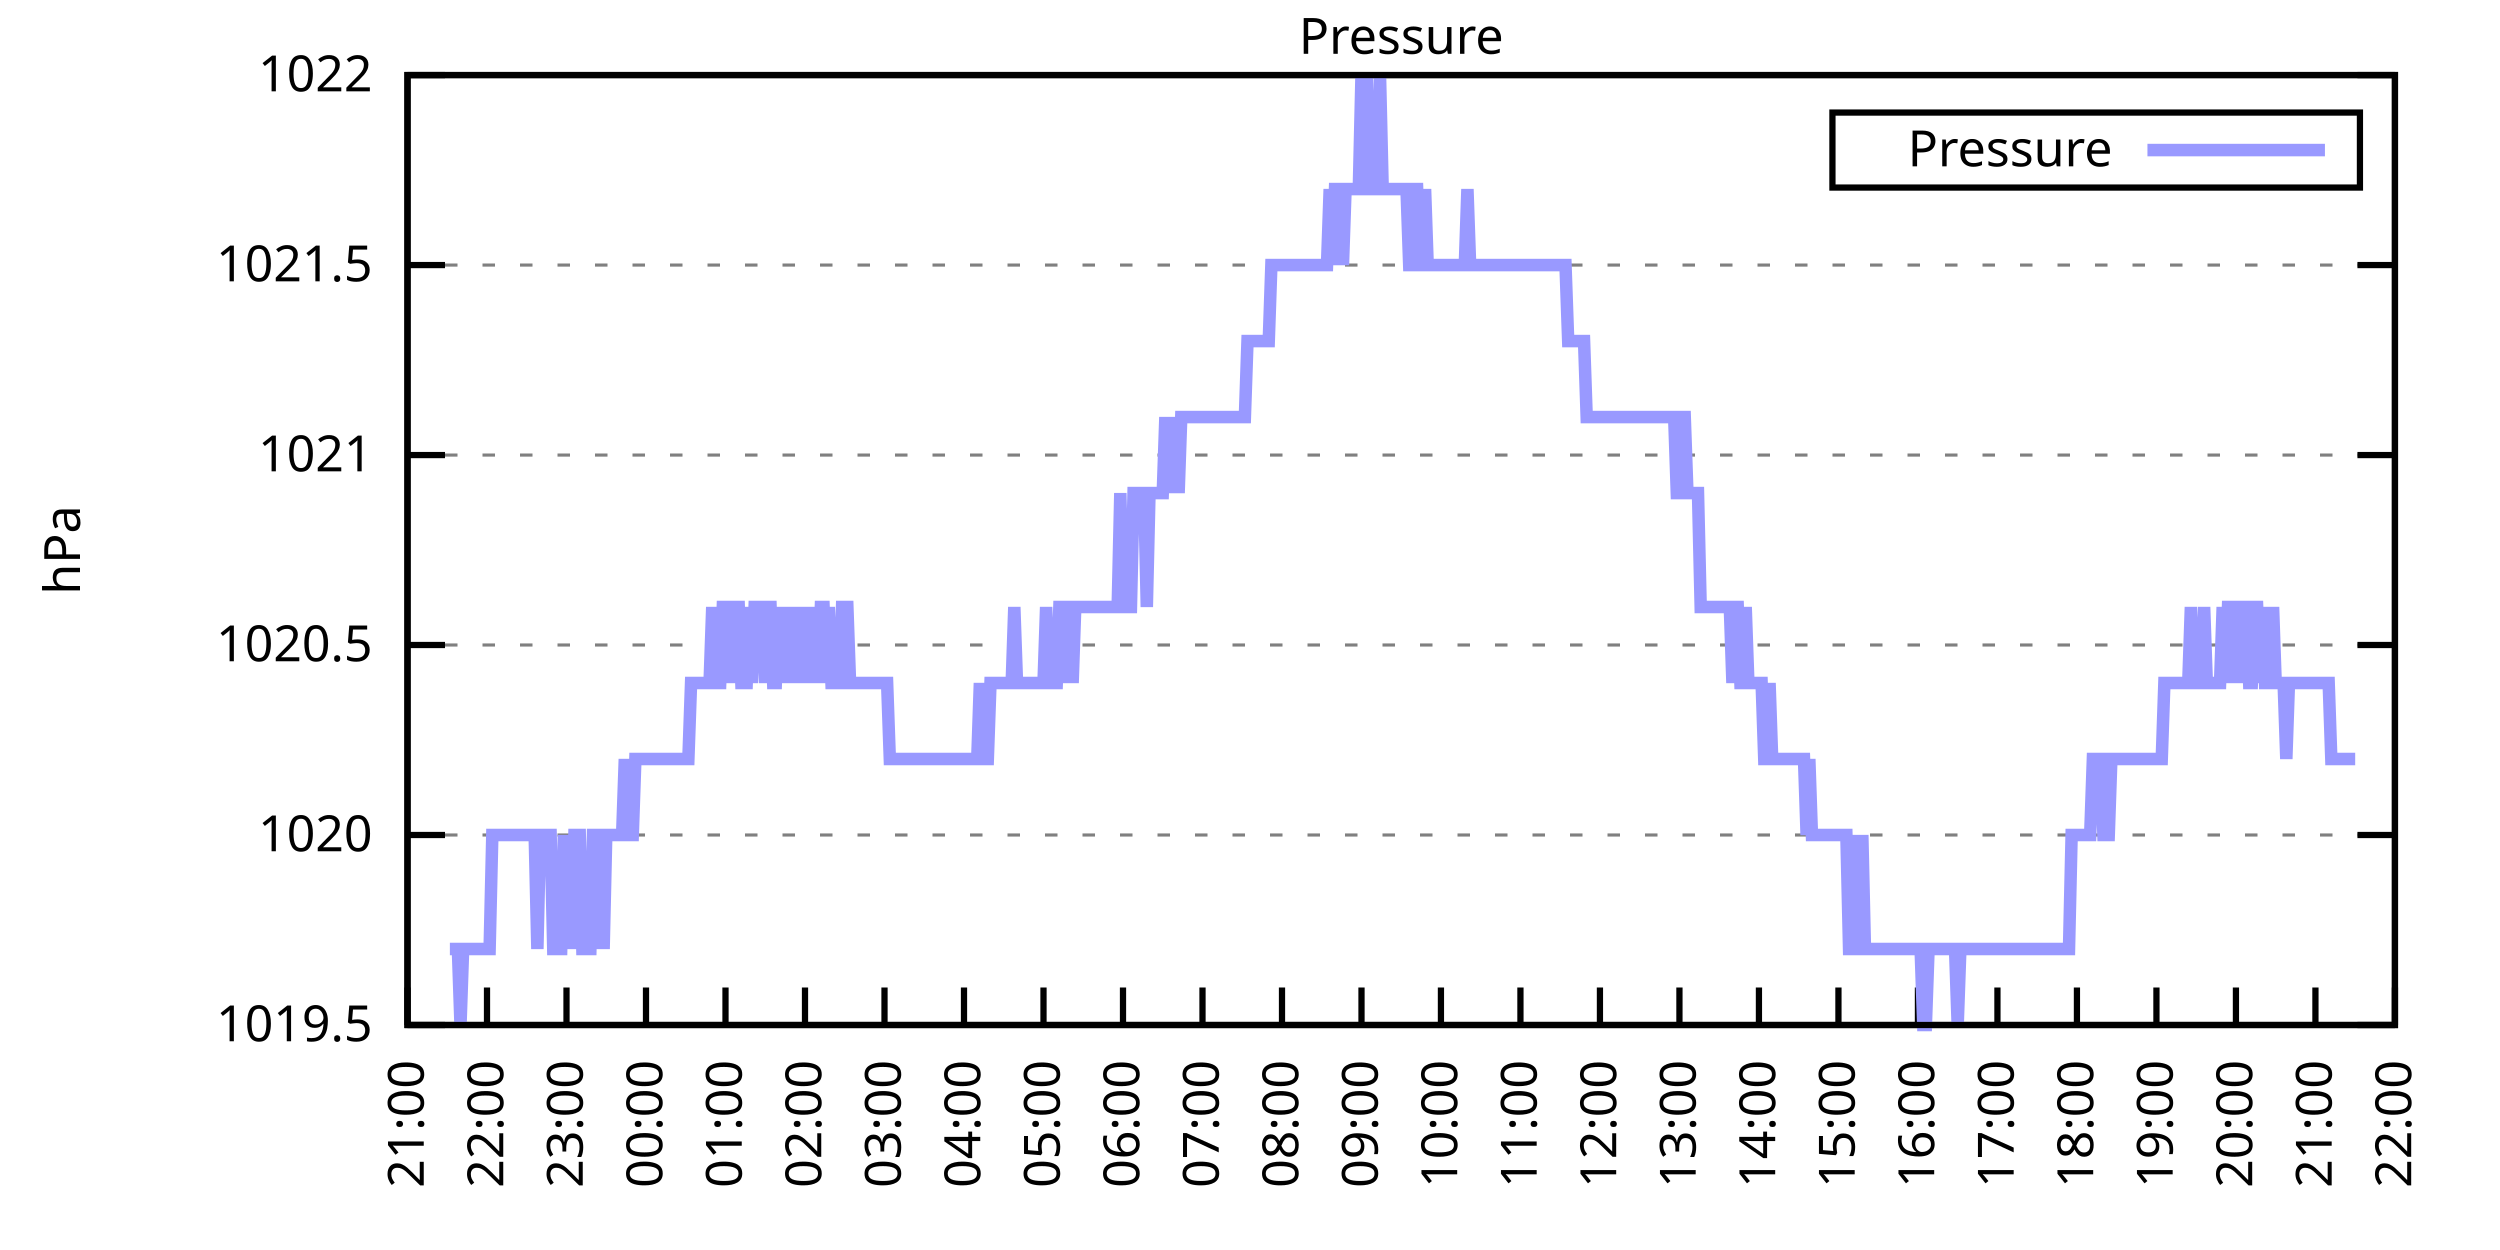
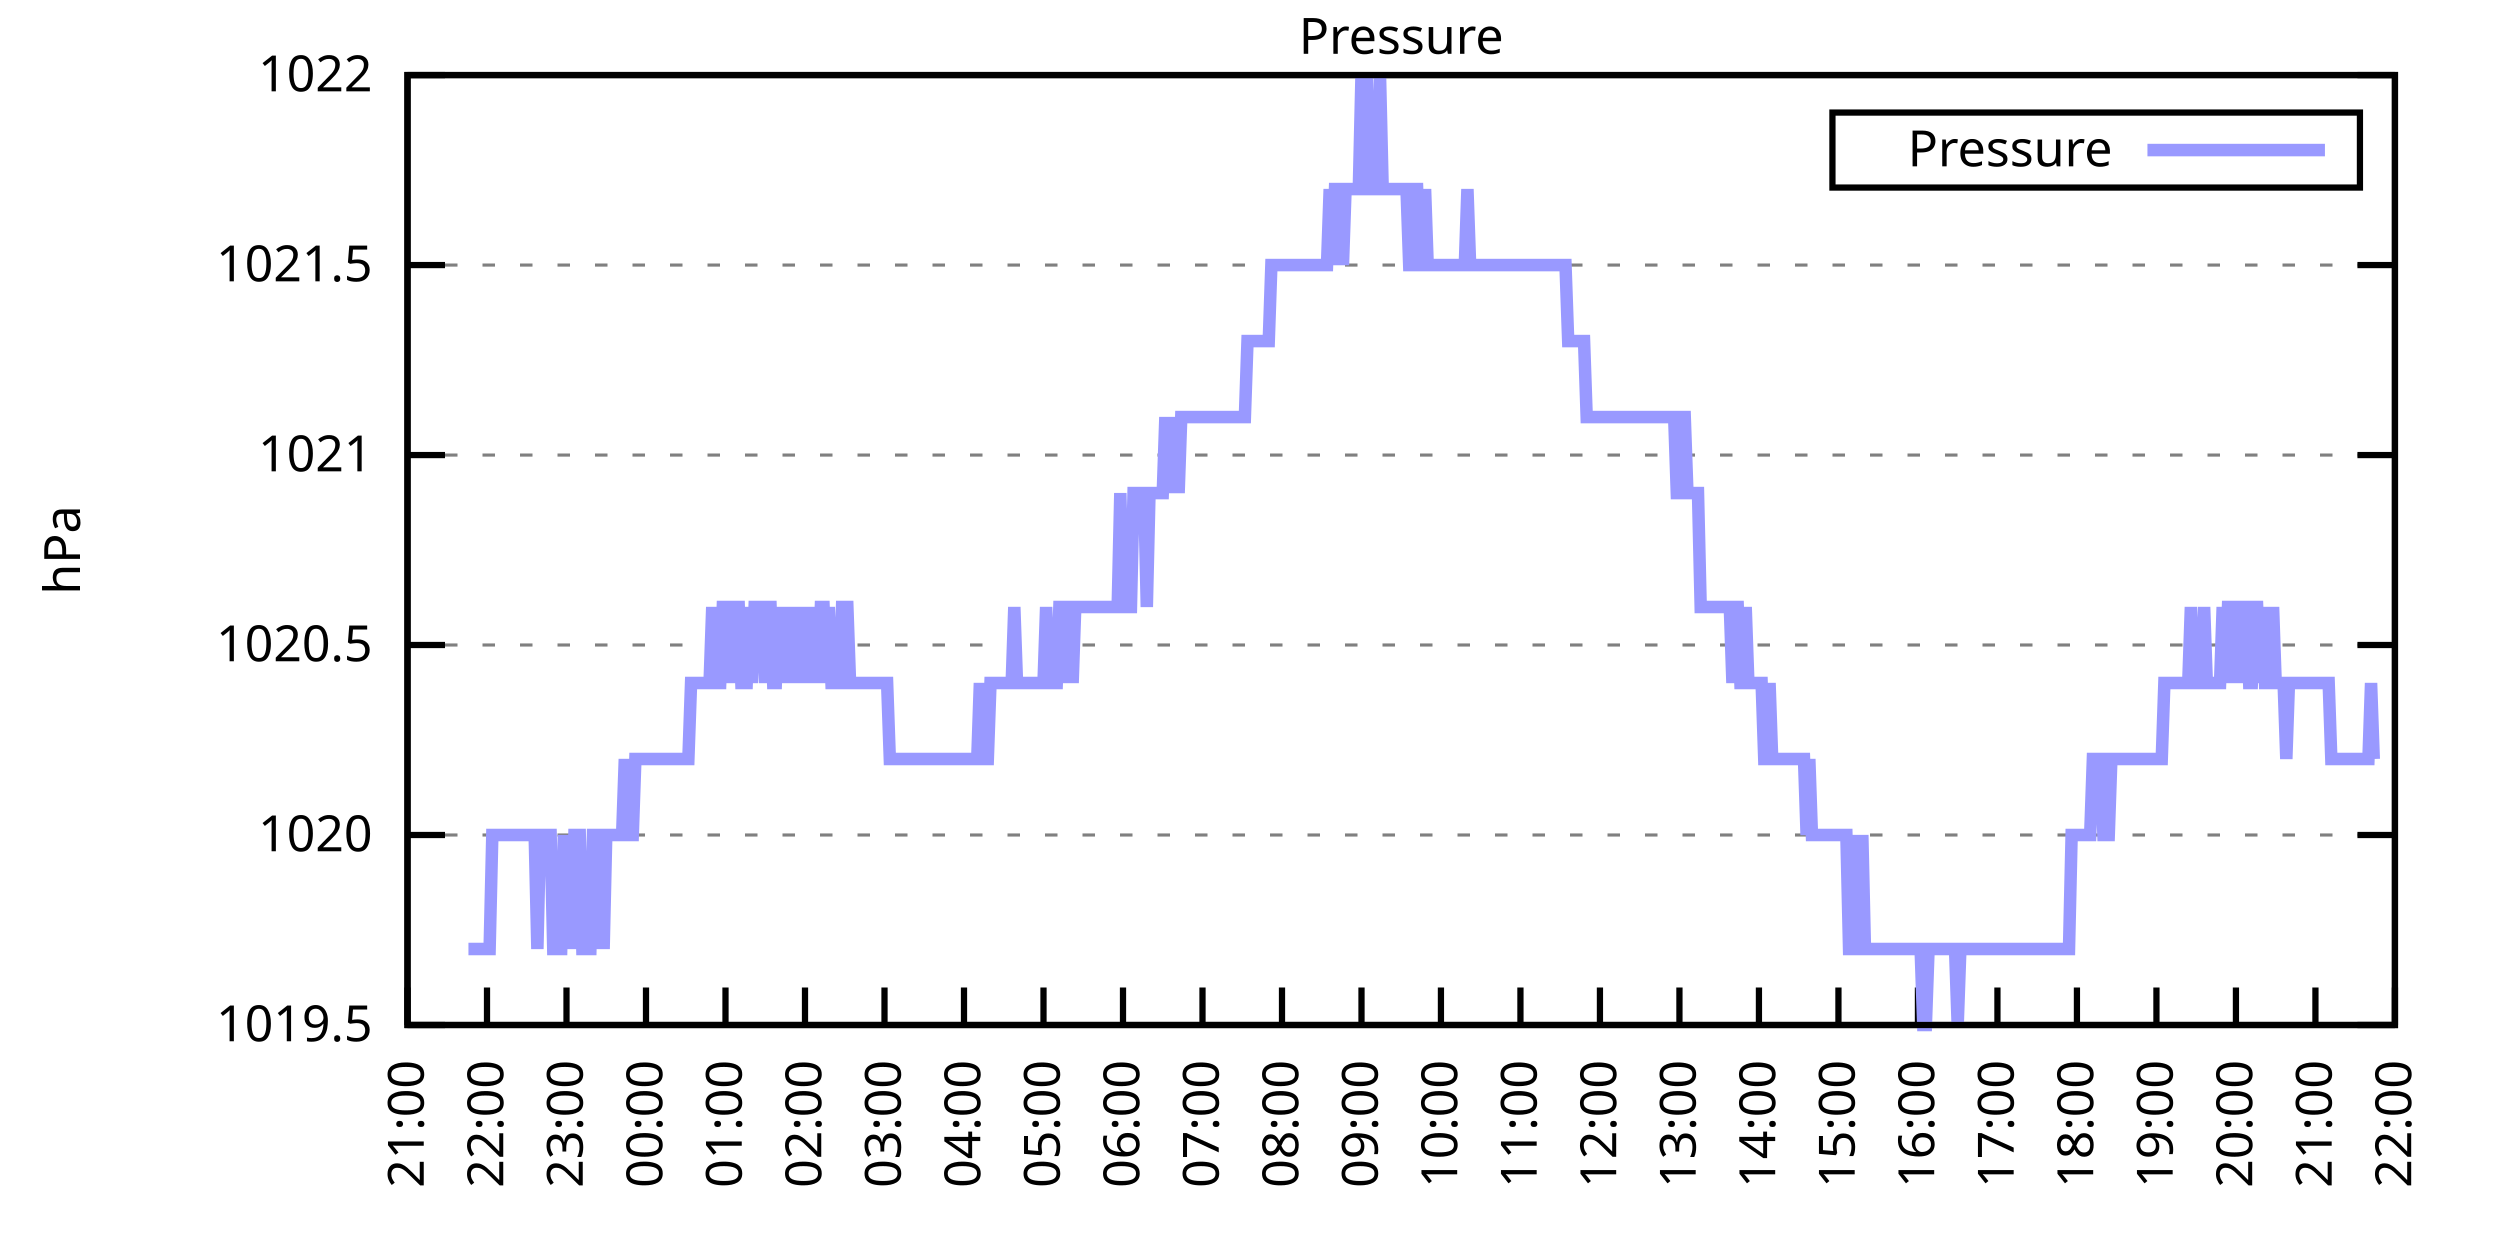
<svg xmlns="http://www.w3.org/2000/svg" xmlns:xlink="http://www.w3.org/1999/xlink" width="400" height="200" viewBox="0 0 400 200">
  <g id="gnuplot_canvas">
    <rect x="0" y="0" width="400" height="200" fill="none" />
    <defs>
      <circle id="gpDot" r="0.5" stroke-width="0.5" stroke="currentColor" />
      <path id="gpPt0" stroke-width="0.333" stroke="currentColor" d="M-1,0 h2 M0,-1 v2" />
      <path id="gpPt1" stroke-width="0.333" stroke="currentColor" d="M-1,-1 L1,1 M1,-1 L-1,1" />
      <path id="gpPt2" stroke-width="0.333" stroke="currentColor" d="M-1,0 L1,0 M0,-1 L0,1 M-1,-1 L1,1 M-1,1 L1,-1" />
      <rect id="gpPt3" stroke-width="0.333" stroke="currentColor" x="-1" y="-1" width="2" height="2" />
      <rect id="gpPt4" stroke-width="0.333" stroke="currentColor" fill="currentColor" x="-1" y="-1" width="2" height="2" />
      <circle id="gpPt5" stroke-width="0.333" stroke="currentColor" cx="0" cy="0" r="1" />
      <use xlink:href="#gpPt5" id="gpPt6" fill="currentColor" stroke="none" />
      <path id="gpPt7" stroke-width="0.333" stroke="currentColor" d="M0,-1.33 L-1.33,0.67 L1.33,0.67 z" />
      <use xlink:href="#gpPt7" id="gpPt8" fill="currentColor" stroke="none" />
      <use xlink:href="#gpPt7" id="gpPt9" stroke="currentColor" transform="rotate(180)" />
      <use xlink:href="#gpPt9" id="gpPt10" fill="currentColor" stroke="none" />
      <use xlink:href="#gpPt3" id="gpPt11" stroke="currentColor" transform="rotate(45)" />
      <use xlink:href="#gpPt11" id="gpPt12" fill="currentColor" stroke="none" />
      <path id="gpPt13" stroke-width="0.333" stroke="currentColor" d="M0,1.330 L1.265,0.411 L0.782,-1.067 L-0.782,-1.076 L-1.265,0.411 z" />
      <use xlink:href="#gpPt13" id="gpPt14" fill="currentColor" stroke="none" />
      <filter id="textbox" filterUnits="objectBoundingBox" x="0" y="0" height="1" width="1">
        <feFlood flood-color="white" flood-opacity="1" result="bgnd" />
        <feComposite in="SourceGraphic" in2="bgnd" operator="atop" />
      </filter>
      <filter id="greybox" filterUnits="objectBoundingBox" x="0" y="0" height="1" width="1">
        <feFlood flood-color="lightgrey" flood-opacity="1" result="grey" />
        <feComposite in="SourceGraphic" in2="grey" operator="atop" />
      </filter>
    </defs>
    <g fill="none" color="white" stroke="currentColor" stroke-width="1.00" stroke-linecap="butt" stroke-linejoin="miter">
</g>
    <g fill="none" color="black" stroke="currentColor" stroke-width="1.00" stroke-linecap="butt" stroke-linejoin="miter">
      <g stroke="none" shape-rendering="crispEdges">
        <polygon fill="rgb(255, 255, 255)" points="65.20,164.00 383.18,164.00 383.18,12.02 65.20,12.02 " />
      </g>
    </g>
    <g fill="none" color="black" stroke="currentColor" stroke-width="1.00" stroke-linecap="butt" stroke-linejoin="miter">
</g>
    <g fill="none" color="black" stroke="black" stroke-width="0.50" stroke-linecap="butt" stroke-linejoin="miter">
</g>
    <g fill="none" color="gray" stroke="currentColor" stroke-width="0.50" stroke-linecap="butt" stroke-linejoin="miter">
      <path stroke="gray" stroke-dasharray="2,4" class="gridline" d="M65.20,164.00 L383.19,164.00  " />
    </g>
    <g fill="none" color="gray" stroke="gray" stroke-width="1.00" stroke-linecap="butt" stroke-linejoin="miter">
</g>
    <g fill="none" color="black" stroke="currentColor" stroke-width="1.00" stroke-linecap="butt" stroke-linejoin="miter">
      <path stroke="black" d="M65.20,164.00 L71.20,164.00 M383.19,164.00 L377.19,164.00  " />
      <g transform="translate(59.60,166.60)" stroke="none" fill="black" font-family="Sans" font-size="8.00" text-anchor="end">
        <text>
          <tspan font-family="Sans"> 1019.5</tspan>
        </text>
      </g>
    </g>
    <g fill="none" color="black" stroke="currentColor" stroke-width="1.00" stroke-linecap="butt" stroke-linejoin="miter">
</g>
    <g fill="none" color="black" stroke="black" stroke-width="0.50" stroke-linecap="butt" stroke-linejoin="miter">
</g>
    <g fill="none" color="gray" stroke="currentColor" stroke-width="0.50" stroke-linecap="butt" stroke-linejoin="miter">
      <path stroke="gray" stroke-dasharray="2,4" class="gridline" d="M65.20,133.60 L383.19,133.60  " />
    </g>
    <g fill="none" color="gray" stroke="gray" stroke-width="1.00" stroke-linecap="butt" stroke-linejoin="miter">
</g>
    <g fill="none" color="black" stroke="currentColor" stroke-width="1.00" stroke-linecap="butt" stroke-linejoin="miter">
      <path stroke="black" d="M65.20,133.60 L71.20,133.60 M383.19,133.60 L377.19,133.60  " />
      <g transform="translate(59.60,136.20)" stroke="none" fill="black" font-family="Sans" font-size="8.00" text-anchor="end">
        <text>
          <tspan font-family="Sans"> 1020</tspan>
        </text>
      </g>
    </g>
    <g fill="none" color="black" stroke="currentColor" stroke-width="1.00" stroke-linecap="butt" stroke-linejoin="miter">
</g>
    <g fill="none" color="black" stroke="black" stroke-width="0.50" stroke-linecap="butt" stroke-linejoin="miter">
</g>
    <g fill="none" color="gray" stroke="currentColor" stroke-width="0.50" stroke-linecap="butt" stroke-linejoin="miter">
      <path stroke="gray" stroke-dasharray="2,4" class="gridline" d="M65.20,103.20 L383.19,103.20  " />
    </g>
    <g fill="none" color="gray" stroke="gray" stroke-width="1.00" stroke-linecap="butt" stroke-linejoin="miter">
</g>
    <g fill="none" color="black" stroke="currentColor" stroke-width="1.00" stroke-linecap="butt" stroke-linejoin="miter">
      <path stroke="black" d="M65.20,103.20 L71.20,103.20 M383.19,103.20 L377.19,103.20  " />
      <g transform="translate(59.60,105.80)" stroke="none" fill="black" font-family="Sans" font-size="8.00" text-anchor="end">
        <text>
          <tspan font-family="Sans"> 1020.5</tspan>
        </text>
      </g>
    </g>
    <g fill="none" color="black" stroke="currentColor" stroke-width="1.00" stroke-linecap="butt" stroke-linejoin="miter">
</g>
    <g fill="none" color="black" stroke="black" stroke-width="0.50" stroke-linecap="butt" stroke-linejoin="miter">
</g>
    <g fill="none" color="gray" stroke="currentColor" stroke-width="0.50" stroke-linecap="butt" stroke-linejoin="miter">
      <path stroke="gray" stroke-dasharray="2,4" class="gridline" d="M65.20,72.81 L383.19,72.81  " />
    </g>
    <g fill="none" color="gray" stroke="gray" stroke-width="1.00" stroke-linecap="butt" stroke-linejoin="miter">
</g>
    <g fill="none" color="black" stroke="currentColor" stroke-width="1.00" stroke-linecap="butt" stroke-linejoin="miter">
      <path stroke="black" d="M65.20,72.81 L71.20,72.81 M383.19,72.81 L377.19,72.81  " />
      <g transform="translate(59.60,75.41)" stroke="none" fill="black" font-family="Sans" font-size="8.00" text-anchor="end">
        <text>
          <tspan font-family="Sans"> 1021</tspan>
        </text>
      </g>
    </g>
    <g fill="none" color="black" stroke="currentColor" stroke-width="1.00" stroke-linecap="butt" stroke-linejoin="miter">
</g>
    <g fill="none" color="black" stroke="black" stroke-width="0.50" stroke-linecap="butt" stroke-linejoin="miter">
</g>
    <g fill="none" color="gray" stroke="currentColor" stroke-width="0.50" stroke-linecap="butt" stroke-linejoin="miter">
      <path stroke="gray" stroke-dasharray="2,4" class="gridline" d="M65.20,42.41 L383.19,42.41  " />
    </g>
    <g fill="none" color="gray" stroke="gray" stroke-width="1.00" stroke-linecap="butt" stroke-linejoin="miter">
</g>
    <g fill="none" color="black" stroke="currentColor" stroke-width="1.00" stroke-linecap="butt" stroke-linejoin="miter">
      <path stroke="black" d="M65.20,42.41 L71.20,42.41 M383.19,42.41 L377.19,42.41  " />
      <g transform="translate(59.60,45.01)" stroke="none" fill="black" font-family="Sans" font-size="8.00" text-anchor="end">
        <text>
          <tspan font-family="Sans"> 1021.5</tspan>
        </text>
      </g>
    </g>
    <g fill="none" color="black" stroke="currentColor" stroke-width="1.00" stroke-linecap="butt" stroke-linejoin="miter">
</g>
    <g fill="none" color="black" stroke="black" stroke-width="0.50" stroke-linecap="butt" stroke-linejoin="miter">
</g>
    <g fill="none" color="gray" stroke="currentColor" stroke-width="0.50" stroke-linecap="butt" stroke-linejoin="miter">
      <path stroke="gray" stroke-dasharray="2,4" class="gridline" d="M65.20,12.01 L383.19,12.01  " />
    </g>
    <g fill="none" color="gray" stroke="gray" stroke-width="1.00" stroke-linecap="butt" stroke-linejoin="miter">
</g>
    <g fill="none" color="black" stroke="currentColor" stroke-width="1.00" stroke-linecap="butt" stroke-linejoin="miter">
      <path stroke="black" d="M65.20,12.01 L71.20,12.01 M383.19,12.01 L377.19,12.01  " />
      <g transform="translate(59.60,14.61)" stroke="none" fill="black" font-family="Sans" font-size="8.00" text-anchor="end">
        <text>
          <tspan font-family="Sans"> 1022</tspan>
        </text>
      </g>
    </g>
    <g fill="none" color="black" stroke="currentColor" stroke-width="1.00" stroke-linecap="butt" stroke-linejoin="miter">
      <path stroke="black" d="M65.20,164.00 L65.20,158.00  " />
      <g transform="translate(67.80,169.60) rotate(270.00)" stroke="none" fill="black" font-family="Sans" font-size="8.00" text-anchor="end">
        <text>
          <tspan font-family="Sans">21:00</tspan>
        </text>
      </g>
    </g>
    <g fill="none" color="black" stroke="currentColor" stroke-width="1.00" stroke-linecap="butt" stroke-linejoin="miter">
      <path stroke="black" d="M77.92,164.00 L77.92,158.00  " />
      <g transform="translate(80.52,169.60) rotate(270.00)" stroke="none" fill="black" font-family="Sans" font-size="8.00" text-anchor="end">
        <text>
          <tspan font-family="Sans">22:00</tspan>
        </text>
      </g>
    </g>
    <g fill="none" color="black" stroke="currentColor" stroke-width="1.00" stroke-linecap="butt" stroke-linejoin="miter">
      <path stroke="black" d="M90.64,164.00 L90.64,158.00  " />
      <g transform="translate(93.24,169.60) rotate(270.00)" stroke="none" fill="black" font-family="Sans" font-size="8.00" text-anchor="end">
        <text>
          <tspan font-family="Sans">23:00</tspan>
        </text>
      </g>
    </g>
    <g fill="none" color="black" stroke="currentColor" stroke-width="1.00" stroke-linecap="butt" stroke-linejoin="miter">
      <path stroke="black" d="M103.36,164.00 L103.36,158.00  " />
      <g transform="translate(105.96,169.60) rotate(270.00)" stroke="none" fill="black" font-family="Sans" font-size="8.00" text-anchor="end">
        <text>
          <tspan font-family="Sans">00:00</tspan>
        </text>
      </g>
    </g>
    <g fill="none" color="black" stroke="currentColor" stroke-width="1.00" stroke-linecap="butt" stroke-linejoin="miter">
      <path stroke="black" d="M116.08,164.00 L116.08,158.00  " />
      <g transform="translate(118.68,169.60) rotate(270.00)" stroke="none" fill="black" font-family="Sans" font-size="8.00" text-anchor="end">
        <text>
          <tspan font-family="Sans">01:00</tspan>
        </text>
      </g>
    </g>
    <g fill="none" color="black" stroke="currentColor" stroke-width="1.00" stroke-linecap="butt" stroke-linejoin="miter">
      <path stroke="black" d="M128.80,164.00 L128.80,158.00  " />
      <g transform="translate(131.40,169.60) rotate(270.00)" stroke="none" fill="black" font-family="Sans" font-size="8.00" text-anchor="end">
        <text>
          <tspan font-family="Sans">02:00</tspan>
        </text>
      </g>
    </g>
    <g fill="none" color="black" stroke="currentColor" stroke-width="1.00" stroke-linecap="butt" stroke-linejoin="miter">
      <path stroke="black" d="M141.52,164.00 L141.52,158.00  " />
      <g transform="translate(144.12,169.60) rotate(270.00)" stroke="none" fill="black" font-family="Sans" font-size="8.00" text-anchor="end">
        <text>
          <tspan font-family="Sans">03:00</tspan>
        </text>
      </g>
    </g>
    <g fill="none" color="black" stroke="currentColor" stroke-width="1.00" stroke-linecap="butt" stroke-linejoin="miter">
      <path stroke="black" d="M154.24,164.00 L154.24,158.00  " />
      <g transform="translate(156.84,169.60) rotate(270.00)" stroke="none" fill="black" font-family="Sans" font-size="8.00" text-anchor="end">
        <text>
          <tspan font-family="Sans">04:00</tspan>
        </text>
      </g>
    </g>
    <g fill="none" color="black" stroke="currentColor" stroke-width="1.00" stroke-linecap="butt" stroke-linejoin="miter">
      <path stroke="black" d="M166.96,164.00 L166.96,158.00  " />
      <g transform="translate(169.56,169.60) rotate(270.00)" stroke="none" fill="black" font-family="Sans" font-size="8.00" text-anchor="end">
        <text>
          <tspan font-family="Sans">05:00</tspan>
        </text>
      </g>
    </g>
    <g fill="none" color="black" stroke="currentColor" stroke-width="1.00" stroke-linecap="butt" stroke-linejoin="miter">
      <path stroke="black" d="M179.68,164.00 L179.68,158.00  " />
      <g transform="translate(182.28,169.60) rotate(270.00)" stroke="none" fill="black" font-family="Sans" font-size="8.00" text-anchor="end">
        <text>
          <tspan font-family="Sans">06:00</tspan>
        </text>
      </g>
    </g>
    <g fill="none" color="black" stroke="currentColor" stroke-width="1.00" stroke-linecap="butt" stroke-linejoin="miter">
      <path stroke="black" d="M192.40,164.00 L192.40,158.00  " />
      <g transform="translate(195.00,169.60) rotate(270.00)" stroke="none" fill="black" font-family="Sans" font-size="8.00" text-anchor="end">
        <text>
          <tspan font-family="Sans">07:00</tspan>
        </text>
      </g>
    </g>
    <g fill="none" color="black" stroke="currentColor" stroke-width="1.00" stroke-linecap="butt" stroke-linejoin="miter">
      <path stroke="black" d="M205.12,164.00 L205.12,158.00  " />
      <g transform="translate(207.72,169.60) rotate(270.00)" stroke="none" fill="black" font-family="Sans" font-size="8.00" text-anchor="end">
        <text>
          <tspan font-family="Sans">08:00</tspan>
        </text>
      </g>
    </g>
    <g fill="none" color="black" stroke="currentColor" stroke-width="1.00" stroke-linecap="butt" stroke-linejoin="miter">
      <path stroke="black" d="M217.84,164.00 L217.84,158.00  " />
      <g transform="translate(220.44,169.60) rotate(270.00)" stroke="none" fill="black" font-family="Sans" font-size="8.00" text-anchor="end">
        <text>
          <tspan font-family="Sans">09:00</tspan>
        </text>
      </g>
    </g>
    <g fill="none" color="black" stroke="currentColor" stroke-width="1.00" stroke-linecap="butt" stroke-linejoin="miter">
      <path stroke="black" d="M230.55,164.00 L230.55,158.00  " />
      <g transform="translate(233.15,169.60) rotate(270.00)" stroke="none" fill="black" font-family="Sans" font-size="8.00" text-anchor="end">
        <text>
          <tspan font-family="Sans">10:00</tspan>
        </text>
      </g>
    </g>
    <g fill="none" color="black" stroke="currentColor" stroke-width="1.00" stroke-linecap="butt" stroke-linejoin="miter">
      <path stroke="black" d="M243.27,164.00 L243.27,158.00  " />
      <g transform="translate(245.87,169.60) rotate(270.00)" stroke="none" fill="black" font-family="Sans" font-size="8.00" text-anchor="end">
        <text>
          <tspan font-family="Sans">11:00</tspan>
        </text>
      </g>
    </g>
    <g fill="none" color="black" stroke="currentColor" stroke-width="1.00" stroke-linecap="butt" stroke-linejoin="miter">
      <path stroke="black" d="M255.99,164.00 L255.99,158.00  " />
      <g transform="translate(258.59,169.60) rotate(270.00)" stroke="none" fill="black" font-family="Sans" font-size="8.00" text-anchor="end">
        <text>
          <tspan font-family="Sans">12:00</tspan>
        </text>
      </g>
    </g>
    <g fill="none" color="black" stroke="currentColor" stroke-width="1.00" stroke-linecap="butt" stroke-linejoin="miter">
      <path stroke="black" d="M268.71,164.00 L268.71,158.00  " />
      <g transform="translate(271.31,169.60) rotate(270.00)" stroke="none" fill="black" font-family="Sans" font-size="8.00" text-anchor="end">
        <text>
          <tspan font-family="Sans">13:00</tspan>
        </text>
      </g>
    </g>
    <g fill="none" color="black" stroke="currentColor" stroke-width="1.00" stroke-linecap="butt" stroke-linejoin="miter">
      <path stroke="black" d="M281.43,164.00 L281.43,158.00  " />
      <g transform="translate(284.03,169.60) rotate(270.00)" stroke="none" fill="black" font-family="Sans" font-size="8.00" text-anchor="end">
        <text>
          <tspan font-family="Sans">14:00</tspan>
        </text>
      </g>
    </g>
    <g fill="none" color="black" stroke="currentColor" stroke-width="1.00" stroke-linecap="butt" stroke-linejoin="miter">
      <path stroke="black" d="M294.15,164.00 L294.15,158.00  " />
      <g transform="translate(296.75,169.60) rotate(270.00)" stroke="none" fill="black" font-family="Sans" font-size="8.00" text-anchor="end">
        <text>
          <tspan font-family="Sans">15:00</tspan>
        </text>
      </g>
    </g>
    <g fill="none" color="black" stroke="currentColor" stroke-width="1.00" stroke-linecap="butt" stroke-linejoin="miter">
      <path stroke="black" d="M306.87,164.00 L306.87,158.00  " />
      <g transform="translate(309.47,169.60) rotate(270.00)" stroke="none" fill="black" font-family="Sans" font-size="8.00" text-anchor="end">
        <text>
          <tspan font-family="Sans">16:00</tspan>
        </text>
      </g>
    </g>
    <g fill="none" color="black" stroke="currentColor" stroke-width="1.00" stroke-linecap="butt" stroke-linejoin="miter">
      <path stroke="black" d="M319.59,164.00 L319.59,158.00  " />
      <g transform="translate(322.19,169.60) rotate(270.00)" stroke="none" fill="black" font-family="Sans" font-size="8.00" text-anchor="end">
        <text>
          <tspan font-family="Sans">17:00</tspan>
        </text>
      </g>
    </g>
    <g fill="none" color="black" stroke="currentColor" stroke-width="1.00" stroke-linecap="butt" stroke-linejoin="miter">
      <path stroke="black" d="M332.31,164.00 L332.31,158.00  " />
      <g transform="translate(334.91,169.60) rotate(270.00)" stroke="none" fill="black" font-family="Sans" font-size="8.00" text-anchor="end">
        <text>
          <tspan font-family="Sans">18:00</tspan>
        </text>
      </g>
    </g>
    <g fill="none" color="black" stroke="currentColor" stroke-width="1.00" stroke-linecap="butt" stroke-linejoin="miter">
      <path stroke="black" d="M345.03,164.00 L345.03,158.00  " />
      <g transform="translate(347.63,169.60) rotate(270.00)" stroke="none" fill="black" font-family="Sans" font-size="8.00" text-anchor="end">
        <text>
          <tspan font-family="Sans">19:00</tspan>
        </text>
      </g>
    </g>
    <g fill="none" color="black" stroke="currentColor" stroke-width="1.00" stroke-linecap="butt" stroke-linejoin="miter">
      <path stroke="black" d="M357.75,164.00 L357.75,158.00  " />
      <g transform="translate(360.35,169.60) rotate(270.00)" stroke="none" fill="black" font-family="Sans" font-size="8.00" text-anchor="end">
        <text>
          <tspan font-family="Sans">20:00</tspan>
        </text>
      </g>
    </g>
    <g fill="none" color="black" stroke="currentColor" stroke-width="1.00" stroke-linecap="butt" stroke-linejoin="miter">
      <path stroke="black" d="M370.47,164.00 L370.47,158.00  " />
      <g transform="translate(373.07,169.60) rotate(270.00)" stroke="none" fill="black" font-family="Sans" font-size="8.00" text-anchor="end">
        <text>
          <tspan font-family="Sans">21:00</tspan>
        </text>
      </g>
    </g>
    <g fill="none" color="black" stroke="currentColor" stroke-width="1.00" stroke-linecap="butt" stroke-linejoin="miter">
      <path stroke="black" d="M383.19,164.00 L383.19,158.00  " />
      <g transform="translate(385.79,169.60) rotate(270.00)" stroke="none" fill="black" font-family="Sans" font-size="8.00" text-anchor="end">
        <text>
          <tspan font-family="Sans">22:00</tspan>
        </text>
      </g>
    </g>
    <g fill="none" color="black" stroke="currentColor" stroke-width="1.00" stroke-linecap="butt" stroke-linejoin="miter">
</g>
    <g fill="none" color="black" stroke="currentColor" stroke-width="1.00" stroke-linecap="butt" stroke-linejoin="miter">
      <path stroke="black" d="M65.20,12.01 L65.20,164.00 L383.19,164.00 L383.19,12.01 L65.20,12.01 Z  " />
    </g>
    <g fill="none" color="black" stroke="currentColor" stroke-width="1.00" stroke-linecap="butt" stroke-linejoin="miter">
</g>
    <g fill="none" color="black" stroke="currentColor" stroke-width="1.00" stroke-linecap="butt" stroke-linejoin="miter">
      <path stroke="black" d="M293.19,30.01 L293.19,18.01 L377.59,18.01 L377.59,30.01 L293.19,30.01 Z  " />
    </g>
    <g id="Pressure_plot_1">
      <g fill="none" color="white" stroke="black" stroke-width="2.00" stroke-linecap="butt" stroke-linejoin="miter">
</g>
      <g fill="none" color="black" stroke="currentColor" stroke-width="2.00" stroke-linecap="butt" stroke-linejoin="miter">
        <g transform="translate(337.99,26.61)" stroke="none" fill="black" font-family="Sans" font-size="8.00" text-anchor="end">
          <text>
            <tspan font-family="Sans">Pressure</tspan>
          </text>
        </g>
      </g>
      <g fill="none" color="black" stroke="currentColor" stroke-width="2.00" stroke-linecap="butt" stroke-linejoin="miter">
-         <path stroke="rgb(153, 153, 255)" d="M343.59,24.01 L371.99,24.01 M71.98,151.84 L72.41,151.84 L72.83,151.84 L73.26,151.84 L73.68,164.00 L74.10,151.84   L74.53,151.84 L74.95,151.84 L75.38,151.84 L75.80,151.84 L76.22,151.84 L76.65,151.84 L77.07,151.84 L77.50,151.84   L77.92,151.84 L78.34,151.84 L78.77,133.60 L79.19,133.60 L79.62,133.60 L80.04,133.60 L80.46,133.60 L80.89,133.60   L81.31,133.60 L81.74,133.60 L82.16,133.60 L82.58,133.60 L83.01,133.60 L83.43,133.60 L83.86,133.60 L84.28,133.60   L84.70,133.60 L85.13,133.60 L85.55,133.60 L85.98,151.84 L86.40,133.60 L86.82,133.60 L87.25,133.60 L87.67,133.60   L88.10,133.60 L88.52,151.84 L88.94,151.84 L89.37,151.84 L89.79,151.84 L90.22,133.60 L90.64,151.84 L91.06,133.60   L91.49,151.84 L91.91,133.60 L92.34,133.60 L92.76,133.60 L93.18,151.84 L93.61,151.84 L94.03,151.84 L94.46,151.84   L94.88,133.60 L95.30,133.60 L95.73,151.84 L96.15,133.60 L96.58,151.84 L97.00,133.60 L97.42,133.60 L97.85,133.60   L98.27,133.60 L98.69,133.60 L99.12,133.60 L99.54,133.60 L99.97,121.44 L100.39,133.60 L100.81,133.60 L101.24,133.60   L101.66,121.44 L102.09,121.44 L102.51,121.44 L102.93,121.44 L103.36,121.44 L103.78,121.44 L104.21,121.44 L104.63,121.44   L105.05,121.44 L105.48,121.44 L105.90,121.44 L106.33,121.44 L106.75,121.44 L107.17,121.44 L107.60,121.44 L108.02,121.44   L108.45,121.44 L108.87,121.44 L109.29,121.44 L109.72,121.44 L110.14,121.44 L110.57,109.28 L110.99,109.28 L111.41,109.28   L111.84,109.28 L112.26,109.28 L112.69,109.28 L113.11,109.28 L113.53,109.28 L113.96,97.12 L114.38,109.28 L114.81,109.28   L115.23,109.28 L115.65,97.12 L116.08,97.12 L116.50,97.12 L116.93,109.28 L117.35,97.12 L117.77,97.12 L118.20,97.12   L118.62,109.28 L119.05,109.28 L119.47,109.28 L119.89,97.12 L120.32,109.28 L120.74,97.12 L121.17,97.12 L121.59,97.12   L122.01,97.12 L122.44,109.28 L122.86,97.12 L123.29,97.12 L123.71,109.28 L124.13,109.28 L124.56,97.12 L124.98,109.28   L125.41,97.12 L125.83,109.28 L126.25,97.12 L126.68,109.28 L127.10,97.12 L127.53,109.28 L127.95,97.12 L128.37,109.28   L128.80,97.12 L129.22,109.28 L129.65,97.12 L130.07,109.28 L130.49,97.12 L130.92,109.28 L131.34,97.12 L131.77,97.12   L132.19,109.28 L132.61,97.12 L133.04,109.28 L133.46,109.28 L133.89,109.28 L134.31,109.28 L134.73,97.12 L135.16,97.12   L135.58,97.12 L136.01,109.28 L136.43,109.28 L136.85,109.28 L137.28,109.28 L137.70,109.28 L138.13,109.28 L138.55,109.28   L138.97,109.28 L139.40,109.28 L139.82,109.28 L140.25,109.28 L140.67,109.28 L141.09,109.28 L141.52,109.28 L141.94,109.28   L142.37,121.44 L142.79,121.44 L143.21,121.44 L143.64,121.44 L144.06,121.44 L144.49,121.44 L144.91,121.44 L145.33,121.44   L145.76,121.44 L146.18,121.44 L146.61,121.44 L147.03,121.44 L147.45,121.44 L147.88,121.44 L148.30,121.44 L148.73,121.44   L149.15,121.44 L149.57,121.44 L150.00,121.44 L150.42,121.44 L150.85,121.44 L151.27,121.44 L151.69,121.44 L152.12,121.44   L152.54,121.44 L152.97,121.44 L153.39,121.44 L153.81,121.44 L154.24,121.44 L154.66,121.44 L155.09,121.44 L155.51,121.44   L155.93,121.44 L156.36,121.44 L156.78,109.28 L157.21,121.44 L157.63,121.44 L158.05,121.44 L158.48,109.28 L158.90,109.28   L159.33,109.28 L159.75,109.28 L160.17,109.28 L160.60,109.28 L161.02,109.28 L161.44,109.28 L161.87,109.28 L162.29,97.12   L162.72,109.28 L163.14,109.28 L163.56,109.28 L163.99,109.28 L164.41,109.28 L164.84,109.28 L165.26,109.28 L165.68,109.28   L166.11,109.28 L166.53,109.28 L166.96,109.28 L167.38,97.12 L167.80,109.28 L168.23,109.28 L168.65,109.28 L169.08,109.28   L169.50,97.12 L169.92,97.12 L170.35,109.28 L170.77,97.12 L171.20,97.12 L171.62,109.28 L172.04,97.12 L172.47,97.12   L172.89,97.12 L173.32,97.12 L173.74,97.12 L174.16,97.12 L174.59,97.12 L175.01,97.12 L175.44,97.12 L175.86,97.12   L176.28,97.12 L176.71,97.12 L177.13,97.12 L177.56,97.12 L177.98,97.12 L178.40,97.12 L178.83,97.12 L179.25,78.89   L179.68,97.12 L180.10,97.12 L180.52,97.12 L180.95,97.12 L181.37,78.89 L181.80,78.89 L182.22,78.89 L182.64,78.89   L183.07,78.89 L183.49,97.12 L183.92,78.89 L184.34,78.89 L184.76,78.89 L185.19,78.89 L185.61,78.89 L186.04,78.89   L186.46,66.73 L186.88,78.89 L187.31,66.73 L187.73,78.89 L188.16,66.73 L188.58,78.89 L189.00,66.73 L189.43,66.73   L189.85,66.73 L190.28,66.73 L190.70,66.73 L191.12,66.73 L191.55,66.73 L191.97,66.73 L192.40,66.73 L192.82,66.73   L193.24,66.73 L193.67,66.73 L194.09,66.73 L194.52,66.73 L194.94,66.73 L195.36,66.73 L195.79,66.73 L196.21,66.73   L196.64,66.73 L197.06,66.73 L197.48,66.73 L197.91,66.73 L198.33,66.73 L198.76,66.73 L199.18,66.73 L199.60,54.57   L200.03,54.57 L200.45,54.57 L200.88,54.57 L201.30,54.57 L201.72,54.57 L202.15,54.57 L202.57,54.57 L203.00,54.57   L203.42,42.41 L203.84,42.41 L204.27,42.41 L204.69,42.41 L205.12,42.41 L205.54,42.41 L205.96,42.41 L206.39,42.41   L206.81,42.41 L207.24,42.41 L207.66,42.41 L208.08,42.41 L208.51,42.41 L208.93,42.41 L209.36,42.41 L209.78,42.41   L210.20,42.41 L210.63,42.41 L211.05,42.41 L211.48,42.41 L211.90,42.41 L212.32,42.41 L212.75,30.25 L213.17,42.41   L213.60,30.25 L214.02,30.25 L214.44,30.25 L214.87,42.41 L215.29,30.25 L215.72,30.25 L216.14,30.25 L216.56,30.25   L216.99,30.25 L217.41,30.25 L217.84,12.01 L218.26,30.25 L218.68,12.01 L219.11,30.25 L219.53,30.25 L219.96,30.25   L220.38,30.25 L220.80,12.01 L221.23,30.25 L221.65,30.25 L222.08,30.25 L222.50,30.25 L222.92,30.25 L223.35,30.25   L223.77,30.25 L224.20,30.25 L224.62,30.25 L225.04,30.25 L225.47,42.41 L225.89,42.41 L226.31,30.25 L226.74,30.25   L227.16,42.41 L227.59,42.41 L228.01,30.25 L228.43,42.41 L228.86,42.41 L229.28,42.41 L229.71,42.41 L230.13,42.41   L230.55,42.41 L230.98,42.41 L231.40,42.41 L231.83,42.41 L232.25,42.41 L232.67,42.41 L233.10,42.41 L233.52,42.41   L233.95,42.41 L234.37,42.41 L234.79,30.25 L235.22,42.41 L235.64,42.41 L236.07,42.41 L236.49,42.41 L236.91,42.41   L237.34,42.41 L237.76,42.41 L238.19,42.41 L238.61,42.41 L239.03,42.41 L239.46,42.41 L239.88,42.41 L240.31,42.41   L240.73,42.41 L241.15,42.41 L241.58,42.41 L242.00,42.41 L242.43,42.41 L242.85,42.41 L243.27,42.41 L243.70,42.41   L244.12,42.41 L244.55,42.41 L244.97,42.41 L245.39,42.41 L245.82,42.41 L246.24,42.41 L246.67,42.41 L247.09,42.41   L247.51,42.41 L247.94,42.41 L248.36,42.41 L248.79,42.41 L249.21,42.41 L249.63,42.41 L250.06,42.41 L250.48,42.41   L250.91,54.57 L251.33,54.57 L251.75,54.57 L252.18,54.57 L252.60,54.57 L253.03,54.57 L253.45,54.57 L253.87,66.73   L254.30,66.73 L254.72,66.73 L255.15,66.73 L255.57,66.73 L255.99,66.73 L256.42,66.73 L256.84,66.73 L257.27,66.73   L257.69,66.73 L258.11,66.73 L258.54,66.73 L258.96,66.73 L259.39,66.73 L259.81,66.73 L260.23,66.73 L260.66,66.73   L261.08,66.73 L261.51,66.73 L261.93,66.73 L262.35,66.73 L262.78,66.73 L263.20,66.73 L263.63,66.73 L264.05,66.73   L264.47,66.73 L264.90,66.73 L265.32,66.73 L265.75,66.73 L266.17,66.73 L266.59,66.73 L267.02,66.73 L267.44,66.73   L267.87,66.73 L268.29,78.89 L268.71,78.89 L269.14,66.73 L269.56,66.73 L269.99,78.89 L270.41,78.89 L270.83,78.89   L271.26,78.89 L271.68,78.89 L272.11,97.12 L272.53,97.12 L272.95,97.12 L273.38,97.12 L273.80,97.12 L274.23,97.12   L274.65,97.12 L275.07,97.12 L275.50,97.12 L275.92,97.12 L276.35,97.12 L276.77,97.12 L277.19,109.28 L277.62,97.12   L278.04,97.12 L278.47,109.28 L278.89,109.28 L279.31,97.12 L279.74,109.28 L280.16,109.28 L280.59,109.28 L281.01,109.28   L281.43,109.28 L281.86,109.28 L282.28,121.44 L282.71,121.44 L283.13,109.28 L283.55,121.44 L283.98,121.44 L284.40,121.44   L284.83,121.44 L285.25,121.44 L285.67,121.44 L286.10,121.44 L286.52,121.44 L286.95,121.44 L287.37,121.44 L287.79,121.44   L288.22,121.44 L288.64,121.44 L289.06,133.60 L289.49,121.44 L289.91,133.60 L290.34,133.60 L290.76,133.60 L291.18,133.60   L291.61,133.60 L292.03,133.60 L292.46,133.60 L292.88,133.60 L293.30,133.60 L293.73,133.60 L294.15,133.60 L294.58,133.60   L295.00,133.60 L295.42,133.60 L295.85,151.84 L296.27,151.84 L296.70,133.60 L297.12,151.84 L297.54,151.84 L297.97,133.60   L298.39,151.84 L298.82,151.84 L299.24,151.84 L299.66,151.84 L300.09,151.84 L300.51,151.84 L300.94,151.84 L301.36,151.84   L301.78,151.84 L302.21,151.84 L302.63,151.84 L303.06,151.84 L303.48,151.84 L303.90,151.84 L304.33,151.84 L304.75,151.84   L305.18,151.84 L305.60,151.84 L306.02,151.84 L306.45,151.84 L306.87,151.84 L307.30,151.84 L307.72,164.00 L308.14,164.00   L308.57,151.84 L308.99,151.84 L309.42,151.84 L309.84,151.84 L310.26,151.84 L310.69,151.84 L311.11,151.84 L311.54,151.84   L311.96,151.84 L312.38,151.84 L312.81,151.84 L313.23,164.00 L313.66,151.84 L314.08,151.84 L314.50,151.84 L314.93,151.84   L315.35,151.84 L315.78,151.84 L316.20,151.84 L316.62,151.84 L317.05,151.84 L317.47,151.84 L317.90,151.84 L318.32,151.84   L318.74,151.84 L319.17,151.84 L319.59,151.84 L320.02,151.84 L320.44,151.84 L320.86,151.84 L321.29,151.84 L321.71,151.84   L322.14,151.84 L322.56,151.84 L322.98,151.84 L323.41,151.84 L323.83,151.84 L324.26,151.84 L324.68,151.84 L325.10,151.84   L325.53,151.84 L325.95,151.84 L326.38,151.84 L326.80,151.84 L327.22,151.84 L327.65,151.84 L328.07,151.84 L328.50,151.84   L328.92,151.84 L329.34,151.84 L329.77,151.84 L330.19,151.84 L330.62,151.84 L331.04,151.84 L331.46,133.60 L331.89,133.60   L332.31,133.60 L332.74,133.60 L333.16,133.60 L333.58,133.60 L334.01,133.60 L334.43,133.60 L334.86,121.44 L335.28,121.44   L335.70,121.44 L336.13,121.44 L336.55,133.60 L336.98,133.60 L337.40,133.60 L337.82,121.44 L338.25,121.44 L338.67,121.44   L339.10,121.44 L339.52,121.44 L339.94,121.44 L340.37,121.44 L340.79,121.44 L341.22,121.44 L341.64,121.44 L342.06,121.44   L342.49,121.44 L342.91,121.44 L343.34,121.44 L343.76,121.44 L344.18,121.44 L344.61,121.44 L345.03,121.44 L345.46,121.44   L345.88,121.44 L346.30,109.28 L346.73,109.28 L347.15,109.28 L347.58,109.28 L348.00,109.28 L348.42,109.28 L348.85,109.28   L349.27,109.28 L349.70,109.28 L350.12,109.28 L350.54,97.12 L350.97,109.28 L351.39,109.28 L351.81,109.28 L352.24,109.28   L352.66,97.12 L353.09,109.28 L353.51,109.28 L353.93,109.28 L354.36,109.28 L354.78,109.28 L355.21,109.28 L355.63,97.12   L356.05,109.28 L356.48,97.12 L356.90,97.12 L357.33,97.12 L357.75,109.28 L358.17,97.12 L358.60,109.28 L359.02,97.12   L359.45,97.12 L359.87,109.28 L360.29,109.28 L360.72,97.12 L361.14,97.12 L361.57,109.28 L361.99,97.12 L362.41,109.28   L362.84,109.28 L363.26,109.28 L363.69,97.12 L364.11,109.28 L364.53,109.28 L364.96,109.28 L365.38,109.28 L365.81,121.44   L366.23,109.28 L366.65,109.28 L367.08,109.28 L367.50,109.28 L367.93,109.28 L368.35,109.28 L368.77,109.28 L369.20,109.28   L369.62,109.28 L370.05,109.28 L370.47,109.28 L370.89,109.28 L371.32,109.28 L371.74,109.28 L372.17,109.28 L372.59,109.28   L373.01,121.44 L373.44,121.44 L373.86,121.44 L374.29,121.44 L374.71,121.44 L375.13,121.44 L375.56,121.44 L375.98,121.44   L376.41,121.44 L376.83,121.44  " />
+         <path stroke="rgb(153, 153, 255)" d="M343.59,24.01 L371.99,24.01 M74.95,151.84 L75.38,151.84 L75.80,151.84 L76.22,151.84 L76.65,151.84 L77.07,151.84   L77.50,151.84 L77.92,151.84 L78.34,151.84 L78.77,133.60 L79.19,133.60 L79.62,133.60 L80.04,133.60 L80.46,133.60   L80.89,133.60 L81.31,133.60 L81.74,133.60 L82.16,133.60 L82.58,133.60 L83.01,133.60 L83.43,133.60 L83.86,133.60   L84.28,133.60 L84.70,133.60 L85.13,133.60 L85.55,133.60 L85.98,151.84 L86.40,133.60 L86.82,133.60 L87.25,133.60   L87.67,133.60 L88.10,133.60 L88.52,151.84 L88.94,151.84 L89.37,151.84 L89.79,151.84 L90.22,133.60 L90.64,151.84   L91.06,133.60 L91.49,151.84 L91.91,133.60 L92.34,133.60 L92.76,133.60 L93.18,151.84 L93.61,151.84 L94.03,151.84   L94.46,151.84 L94.88,133.60 L95.30,133.60 L95.73,151.84 L96.15,133.60 L96.58,151.84 L97.00,133.60 L97.42,133.60   L97.85,133.60 L98.27,133.60 L98.69,133.60 L99.12,133.60 L99.54,133.60 L99.97,121.44 L100.39,133.60 L100.81,133.60   L101.24,133.60 L101.66,121.44 L102.09,121.44 L102.51,121.44 L102.93,121.44 L103.36,121.44 L103.78,121.44 L104.21,121.44   L104.63,121.44 L105.05,121.44 L105.48,121.44 L105.90,121.44 L106.33,121.44 L106.75,121.44 L107.17,121.44 L107.60,121.44   L108.02,121.44 L108.45,121.44 L108.87,121.44 L109.29,121.44 L109.72,121.44 L110.14,121.44 L110.57,109.28 L110.99,109.28   L111.41,109.28 L111.84,109.28 L112.26,109.28 L112.69,109.28 L113.11,109.28 L113.53,109.28 L113.96,97.12 L114.38,109.28   L114.81,109.28 L115.23,109.28 L115.65,97.12 L116.08,97.12 L116.50,97.12 L116.93,109.28 L117.35,97.12 L117.77,97.12   L118.20,97.12 L118.62,109.28 L119.05,109.28 L119.47,109.28 L119.89,97.12 L120.32,109.28 L120.74,97.12 L121.17,97.12   L121.59,97.12 L122.01,97.12 L122.44,109.28 L122.86,97.12 L123.29,97.12 L123.71,109.28 L124.13,109.28 L124.56,97.12   L124.98,109.28 L125.41,97.12 L125.83,109.28 L126.25,97.12 L126.68,109.28 L127.10,97.12 L127.53,109.28 L127.95,97.12   L128.37,109.28 L128.80,97.12 L129.22,109.28 L129.65,97.12 L130.07,109.28 L130.49,97.12 L130.92,109.28 L131.34,97.12   L131.77,97.12 L132.19,109.28 L132.61,97.12 L133.04,109.28 L133.46,109.28 L133.89,109.28 L134.31,109.28 L134.73,97.12   L135.16,97.12 L135.58,97.12 L136.01,109.28 L136.43,109.28 L136.85,109.28 L137.28,109.28 L137.70,109.28 L138.13,109.28   L138.55,109.28 L138.97,109.28 L139.40,109.28 L139.82,109.28 L140.25,109.28 L140.67,109.28 L141.09,109.28 L141.52,109.28   L141.94,109.28 L142.37,121.44 L142.79,121.44 L143.21,121.44 L143.64,121.44 L144.06,121.44 L144.49,121.44 L144.91,121.44   L145.33,121.44 L145.76,121.44 L146.18,121.44 L146.61,121.44 L147.03,121.44 L147.45,121.44 L147.88,121.44 L148.30,121.44   L148.73,121.44 L149.15,121.44 L149.57,121.44 L150.00,121.44 L150.42,121.44 L150.85,121.44 L151.27,121.44 L151.69,121.44   L152.12,121.44 L152.54,121.44 L152.97,121.44 L153.39,121.44 L153.81,121.44 L154.24,121.44 L154.66,121.44 L155.09,121.44   L155.51,121.44 L155.93,121.44 L156.36,121.44 L156.78,109.28 L157.21,121.44 L157.63,121.44 L158.05,121.44 L158.48,109.28   L158.90,109.28 L159.33,109.28 L159.75,109.28 L160.17,109.28 L160.60,109.28 L161.02,109.28 L161.44,109.28 L161.87,109.28   L162.29,97.12 L162.72,109.28 L163.14,109.28 L163.56,109.28 L163.99,109.28 L164.41,109.28 L164.84,109.28 L165.26,109.28   L165.68,109.28 L166.11,109.28 L166.53,109.28 L166.96,109.28 L167.38,97.12 L167.80,109.28 L168.23,109.28 L168.65,109.28   L169.08,109.28 L169.50,97.12 L169.92,97.12 L170.35,109.28 L170.77,97.12 L171.20,97.12 L171.62,109.28 L172.04,97.12   L172.47,97.12 L172.89,97.12 L173.32,97.12 L173.74,97.12 L174.16,97.12 L174.59,97.12 L175.01,97.12 L175.44,97.12   L175.86,97.12 L176.28,97.12 L176.71,97.12 L177.13,97.12 L177.56,97.12 L177.98,97.12 L178.40,97.12 L178.83,97.12   L179.25,78.89 L179.68,97.12 L180.10,97.12 L180.52,97.12 L180.95,97.12 L181.37,78.89 L181.80,78.89 L182.22,78.89   L182.64,78.89 L183.07,78.89 L183.49,97.12 L183.92,78.89 L184.34,78.89 L184.76,78.89 L185.19,78.89 L185.61,78.89   L186.04,78.89 L186.46,66.73 L186.88,78.89 L187.31,66.73 L187.73,78.89 L188.16,66.73 L188.58,78.89 L189.00,66.73   L189.43,66.73 L189.85,66.73 L190.28,66.73 L190.70,66.73 L191.12,66.73 L191.55,66.73 L191.97,66.73 L192.40,66.73   L192.82,66.73 L193.24,66.73 L193.67,66.73 L194.09,66.73 L194.52,66.73 L194.94,66.73 L195.36,66.73 L195.79,66.73   L196.21,66.73 L196.64,66.73 L197.06,66.73 L197.48,66.73 L197.91,66.73 L198.33,66.73 L198.76,66.73 L199.18,66.73   L199.60,54.57 L200.03,54.57 L200.45,54.57 L200.88,54.57 L201.30,54.57 L201.72,54.57 L202.15,54.57 L202.57,54.57   L203.00,54.57 L203.42,42.41 L203.84,42.41 L204.27,42.41 L204.69,42.41 L205.12,42.41 L205.54,42.41 L205.96,42.41   L206.39,42.41 L206.81,42.41 L207.24,42.41 L207.66,42.41 L208.08,42.41 L208.51,42.41 L208.93,42.41 L209.36,42.41   L209.78,42.41 L210.20,42.41 L210.63,42.41 L211.05,42.41 L211.48,42.41 L211.90,42.41 L212.32,42.41 L212.75,30.25   L213.17,42.41 L213.60,30.25 L214.02,30.25 L214.44,30.25 L214.87,42.41 L215.29,30.25 L215.72,30.25 L216.14,30.25   L216.56,30.25 L216.99,30.25 L217.41,30.25 L217.84,12.01 L218.26,30.25 L218.68,12.01 L219.11,30.25 L219.53,30.25   L219.96,30.25 L220.38,30.25 L220.80,12.01 L221.23,30.25 L221.65,30.25 L222.08,30.25 L222.50,30.25 L222.92,30.25   L223.35,30.25 L223.77,30.25 L224.20,30.25 L224.62,30.25 L225.04,30.25 L225.47,42.41 L225.89,42.41 L226.31,30.25   L226.74,30.25 L227.16,42.41 L227.59,42.41 L228.01,30.25 L228.43,42.41 L228.86,42.41 L229.28,42.41 L229.71,42.41   L230.13,42.41 L230.55,42.41 L230.98,42.41 L231.40,42.41 L231.83,42.41 L232.25,42.41 L232.67,42.41 L233.10,42.41   L233.52,42.41 L233.95,42.41 L234.37,42.41 L234.79,30.25 L235.22,42.41 L235.64,42.41 L236.07,42.41 L236.49,42.41   L236.91,42.41 L237.34,42.41 L237.76,42.41 L238.19,42.41 L238.61,42.41 L239.03,42.41 L239.46,42.41 L239.88,42.41   L240.31,42.41 L240.73,42.41 L241.15,42.41 L241.58,42.41 L242.00,42.41 L242.43,42.41 L242.85,42.41 L243.27,42.41   L243.70,42.41 L244.12,42.41 L244.55,42.41 L244.97,42.41 L245.39,42.41 L245.82,42.41 L246.24,42.41 L246.67,42.41   L247.09,42.41 L247.51,42.41 L247.94,42.41 L248.36,42.41 L248.79,42.41 L249.21,42.41 L249.63,42.41 L250.06,42.41   L250.48,42.41 L250.91,54.57 L251.33,54.57 L251.75,54.57 L252.18,54.57 L252.60,54.57 L253.03,54.57 L253.45,54.57   L253.87,66.73 L254.30,66.73 L254.72,66.73 L255.15,66.73 L255.57,66.73 L255.99,66.73 L256.42,66.73 L256.84,66.73   L257.27,66.73 L257.69,66.73 L258.11,66.73 L258.54,66.73 L258.96,66.73 L259.39,66.73 L259.81,66.73 L260.23,66.73   L260.66,66.73 L261.08,66.73 L261.51,66.73 L261.93,66.73 L262.35,66.73 L262.78,66.73 L263.20,66.73 L263.63,66.73   L264.05,66.73 L264.47,66.73 L264.90,66.73 L265.32,66.73 L265.75,66.73 L266.17,66.73 L266.59,66.73 L267.02,66.73   L267.44,66.73 L267.87,66.73 L268.29,78.89 L268.71,78.89 L269.14,66.73 L269.56,66.73 L269.99,78.89 L270.41,78.89   L270.83,78.89 L271.26,78.89 L271.68,78.89 L272.11,97.12 L272.53,97.12 L272.95,97.12 L273.38,97.12 L273.80,97.12   L274.23,97.12 L274.65,97.12 L275.07,97.12 L275.50,97.12 L275.92,97.12 L276.35,97.12 L276.77,97.12 L277.19,109.28   L277.62,97.12 L278.04,97.12 L278.47,109.28 L278.89,109.28 L279.31,97.12 L279.74,109.28 L280.16,109.28 L280.59,109.28   L281.01,109.28 L281.43,109.28 L281.86,109.28 L282.28,121.44 L282.71,121.44 L283.13,109.28 L283.55,121.44 L283.98,121.44   L284.40,121.44 L284.83,121.44 L285.25,121.44 L285.67,121.44 L286.10,121.44 L286.52,121.44 L286.95,121.44 L287.37,121.44   L287.79,121.44 L288.22,121.44 L288.64,121.44 L289.06,133.60 L289.49,121.44 L289.91,133.60 L290.34,133.60 L290.76,133.60   L291.18,133.60 L291.61,133.60 L292.03,133.60 L292.46,133.60 L292.88,133.60 L293.30,133.60 L293.73,133.60 L294.15,133.60   L294.58,133.60 L295.00,133.60 L295.42,133.60 L295.85,151.84 L296.27,151.84 L296.70,133.60 L297.12,151.84 L297.54,151.84   L297.97,133.60 L298.39,151.84 L298.82,151.84 L299.24,151.84 L299.66,151.84 L300.09,151.84 L300.51,151.84 L300.94,151.84   L301.36,151.84 L301.78,151.84 L302.21,151.84 L302.63,151.84 L303.06,151.84 L303.48,151.84 L303.90,151.84 L304.33,151.84   L304.75,151.84 L305.18,151.84 L305.60,151.84 L306.02,151.84 L306.45,151.84 L306.87,151.84 L307.30,151.84 L307.72,164.00   L308.14,164.00 L308.57,151.84 L308.99,151.84 L309.42,151.84 L309.84,151.84 L310.26,151.84 L310.69,151.84 L311.11,151.84   L311.54,151.84 L311.96,151.84 L312.38,151.84 L312.81,151.84 L313.23,164.00 L313.66,151.84 L314.08,151.84 L314.50,151.84   L314.93,151.84 L315.35,151.84 L315.78,151.84 L316.20,151.84 L316.62,151.84 L317.05,151.84 L317.47,151.84 L317.90,151.84   L318.32,151.84 L318.74,151.84 L319.17,151.84 L319.59,151.84 L320.02,151.84 L320.44,151.84 L320.86,151.84 L321.29,151.84   L321.71,151.84 L322.14,151.84 L322.56,151.84 L322.98,151.84 L323.41,151.84 L323.83,151.84 L324.26,151.84 L324.68,151.84   L325.10,151.84 L325.53,151.84 L325.95,151.84 L326.38,151.84 L326.80,151.84 L327.22,151.84 L327.65,151.84 L328.07,151.84   L328.50,151.84 L328.92,151.84 L329.34,151.84 L329.77,151.84 L330.19,151.84 L330.62,151.84 L331.04,151.84 L331.46,133.60   L331.89,133.60 L332.31,133.60 L332.74,133.60 L333.16,133.60 L333.58,133.60 L334.01,133.60 L334.43,133.60 L334.86,121.44   L335.28,121.44 L335.70,121.44 L336.13,121.44 L336.55,133.60 L336.98,133.60 L337.40,133.60 L337.82,121.44 L338.25,121.44   L338.67,121.44 L339.10,121.44 L339.52,121.44 L339.94,121.44 L340.37,121.44 L340.79,121.44 L341.22,121.44 L341.64,121.44   L342.06,121.44 L342.49,121.44 L342.91,121.44 L343.34,121.44 L343.76,121.44 L344.18,121.44 L344.61,121.44 L345.03,121.44   L345.46,121.44 L345.88,121.44 L346.30,109.28 L346.73,109.28 L347.15,109.28 L347.58,109.28 L348.00,109.28 L348.42,109.28   L348.85,109.28 L349.27,109.28 L349.70,109.28 L350.12,109.28 L350.54,97.12 L350.97,109.28 L351.39,109.28 L351.81,109.28   L352.24,109.28 L352.66,97.12 L353.09,109.28 L353.51,109.28 L353.93,109.28 L354.36,109.28 L354.78,109.28 L355.21,109.28   L355.63,97.12 L356.05,109.28 L356.48,97.12 L356.90,97.12 L357.33,97.12 L357.75,109.28 L358.17,97.12 L358.60,109.28   L359.02,97.12 L359.45,97.12 L359.87,109.28 L360.29,109.28 L360.72,97.12 L361.14,97.12 L361.57,109.28 L361.99,97.12   L362.41,109.28 L362.84,109.28 L363.26,109.28 L363.69,97.12 L364.11,109.28 L364.53,109.28 L364.96,109.28 L365.38,109.28   L365.81,121.44 L366.23,109.28 L366.65,109.28 L367.08,109.28 L367.50,109.28 L367.93,109.28 L368.35,109.28 L368.77,109.28   L369.20,109.28 L369.62,109.28 L370.05,109.28 L370.47,109.28 L370.89,109.28 L371.32,109.28 L371.74,109.28 L372.17,109.28   L372.59,109.28 L373.01,121.44 L373.44,121.44 L373.86,121.44 L374.29,121.44 L374.71,121.44 L375.13,121.44 L375.56,121.44   L375.98,121.44 L376.41,121.44 L376.83,121.44 L377.25,121.44 L377.68,121.44 L378.10,121.44 L378.53,121.44 L378.95,121.44   L379.37,109.28 L379.80,121.44  " />
      </g>
    </g>
    <g fill="none" color="black" stroke="currentColor" stroke-width="2.00" stroke-linecap="butt" stroke-linejoin="miter">
</g>
    <g fill="none" color="black" stroke="black" stroke-width="1.00" stroke-linecap="butt" stroke-linejoin="miter">
</g>
    <g fill="none" color="black" stroke="currentColor" stroke-width="1.00" stroke-linecap="butt" stroke-linejoin="miter">
      <path stroke="black" d="M65.20,12.01 L65.20,164.00 L383.19,164.00 L383.19,12.01 L65.20,12.01 Z  " />
      <g transform="translate(12.80,88.01) rotate(270.00)" stroke="none" fill="black" font-family="Sans" font-size="8.00" text-anchor="middle">
        <text>
          <tspan font-family="Sans">hPa</tspan>
        </text>
      </g>
    </g>
    <g fill="none" color="black" stroke="currentColor" stroke-width="1.00" stroke-linecap="butt" stroke-linejoin="miter">
</g>
    <g fill="none" color="black" stroke="currentColor" stroke-width="1.00" stroke-linecap="butt" stroke-linejoin="miter">
      <g transform="translate(224.19,8.61)" stroke="none" fill="black" font-family="Sans" font-size="8.00" text-anchor="middle">
        <text>
          <tspan font-family="Sans">Pressure</tspan>
        </text>
      </g>
    </g>
    <g fill="none" color="black" stroke="currentColor" stroke-width="1.00" stroke-linecap="butt" stroke-linejoin="miter">
</g>
  </g>
</svg>
